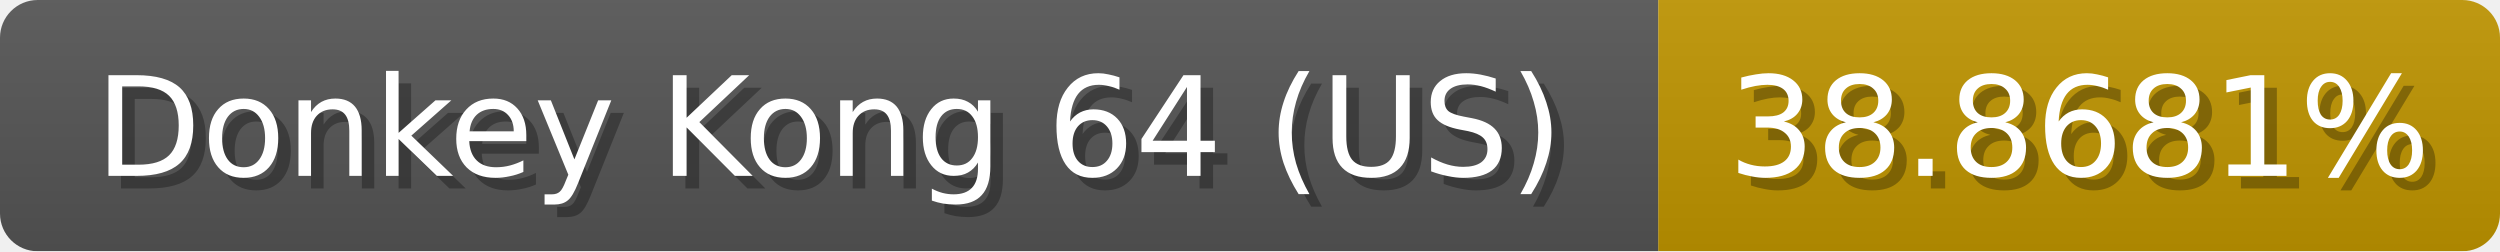
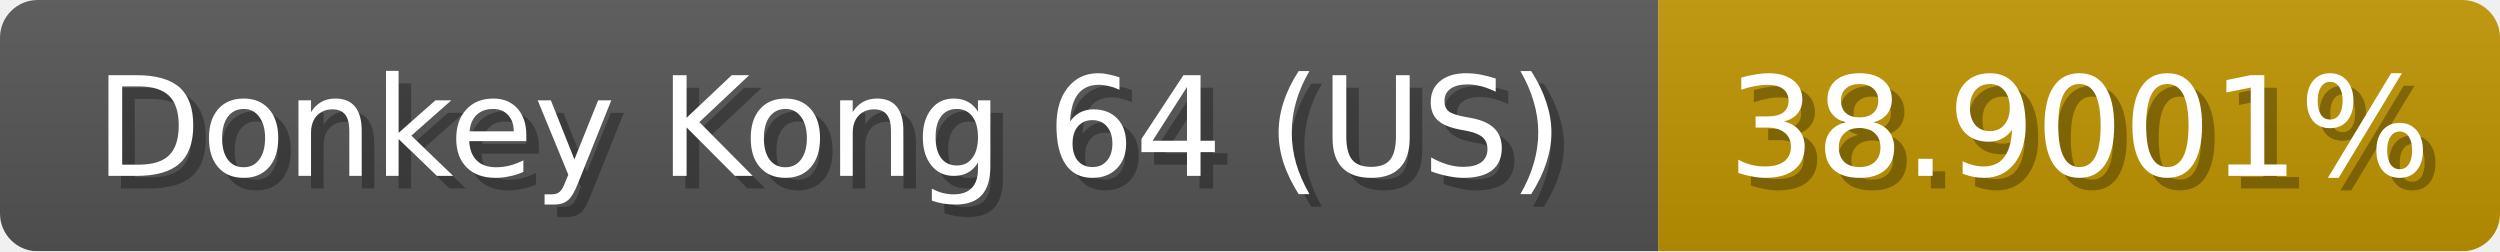
<svg xmlns="http://www.w3.org/2000/svg" width="199" height="20">
  <linearGradient id="b" x2="0" y2="100%">
    <stop offset="0" stop-color="#bbb" stop-opacity=".1" />
    <stop offset="1" stop-opacity=".1" />
  </linearGradient>
  <mask id="anybadge_1">
    <rect width="199" height="20" rx="3" fill="#fff" />
  </mask>
  <g mask="url(#anybadge_1)">
    <path fill="#555" d="M0 0h132v20H0z" />
    <path fill="#c09500" d="M132 0h67v20H132z" />
    <path fill="url(#b)" d="M0 0h199v20H0z" />
  </g>
  <g fill="#fff" text-anchor="middle" font-family="DejaVu Sans,Verdana,Geneva,sans-serif" font-size="11">
    <text x="67.0" y="15" fill="#010101" fill-opacity=".3">Donkey Kong 64 (US)</text>
    <text x="66.0" y="14">Donkey Kong 64 (US)</text>
  </g>
  <g fill="#fff" text-anchor="middle" font-family="DejaVu Sans,Verdana,Geneva,sans-serif" font-size="11">
-     <text x="166.5" y="15" fill="#010101" fill-opacity=".3">38.8681%</text>
-     <text x="165.5" y="14">38.8681%</text>
+     <text x="166.5" y="15" fill="#010101" fill-opacity=".3">38.9001%</text>
+     <text x="165.5" y="14">38.9001%</text>
  </g>
</svg>
